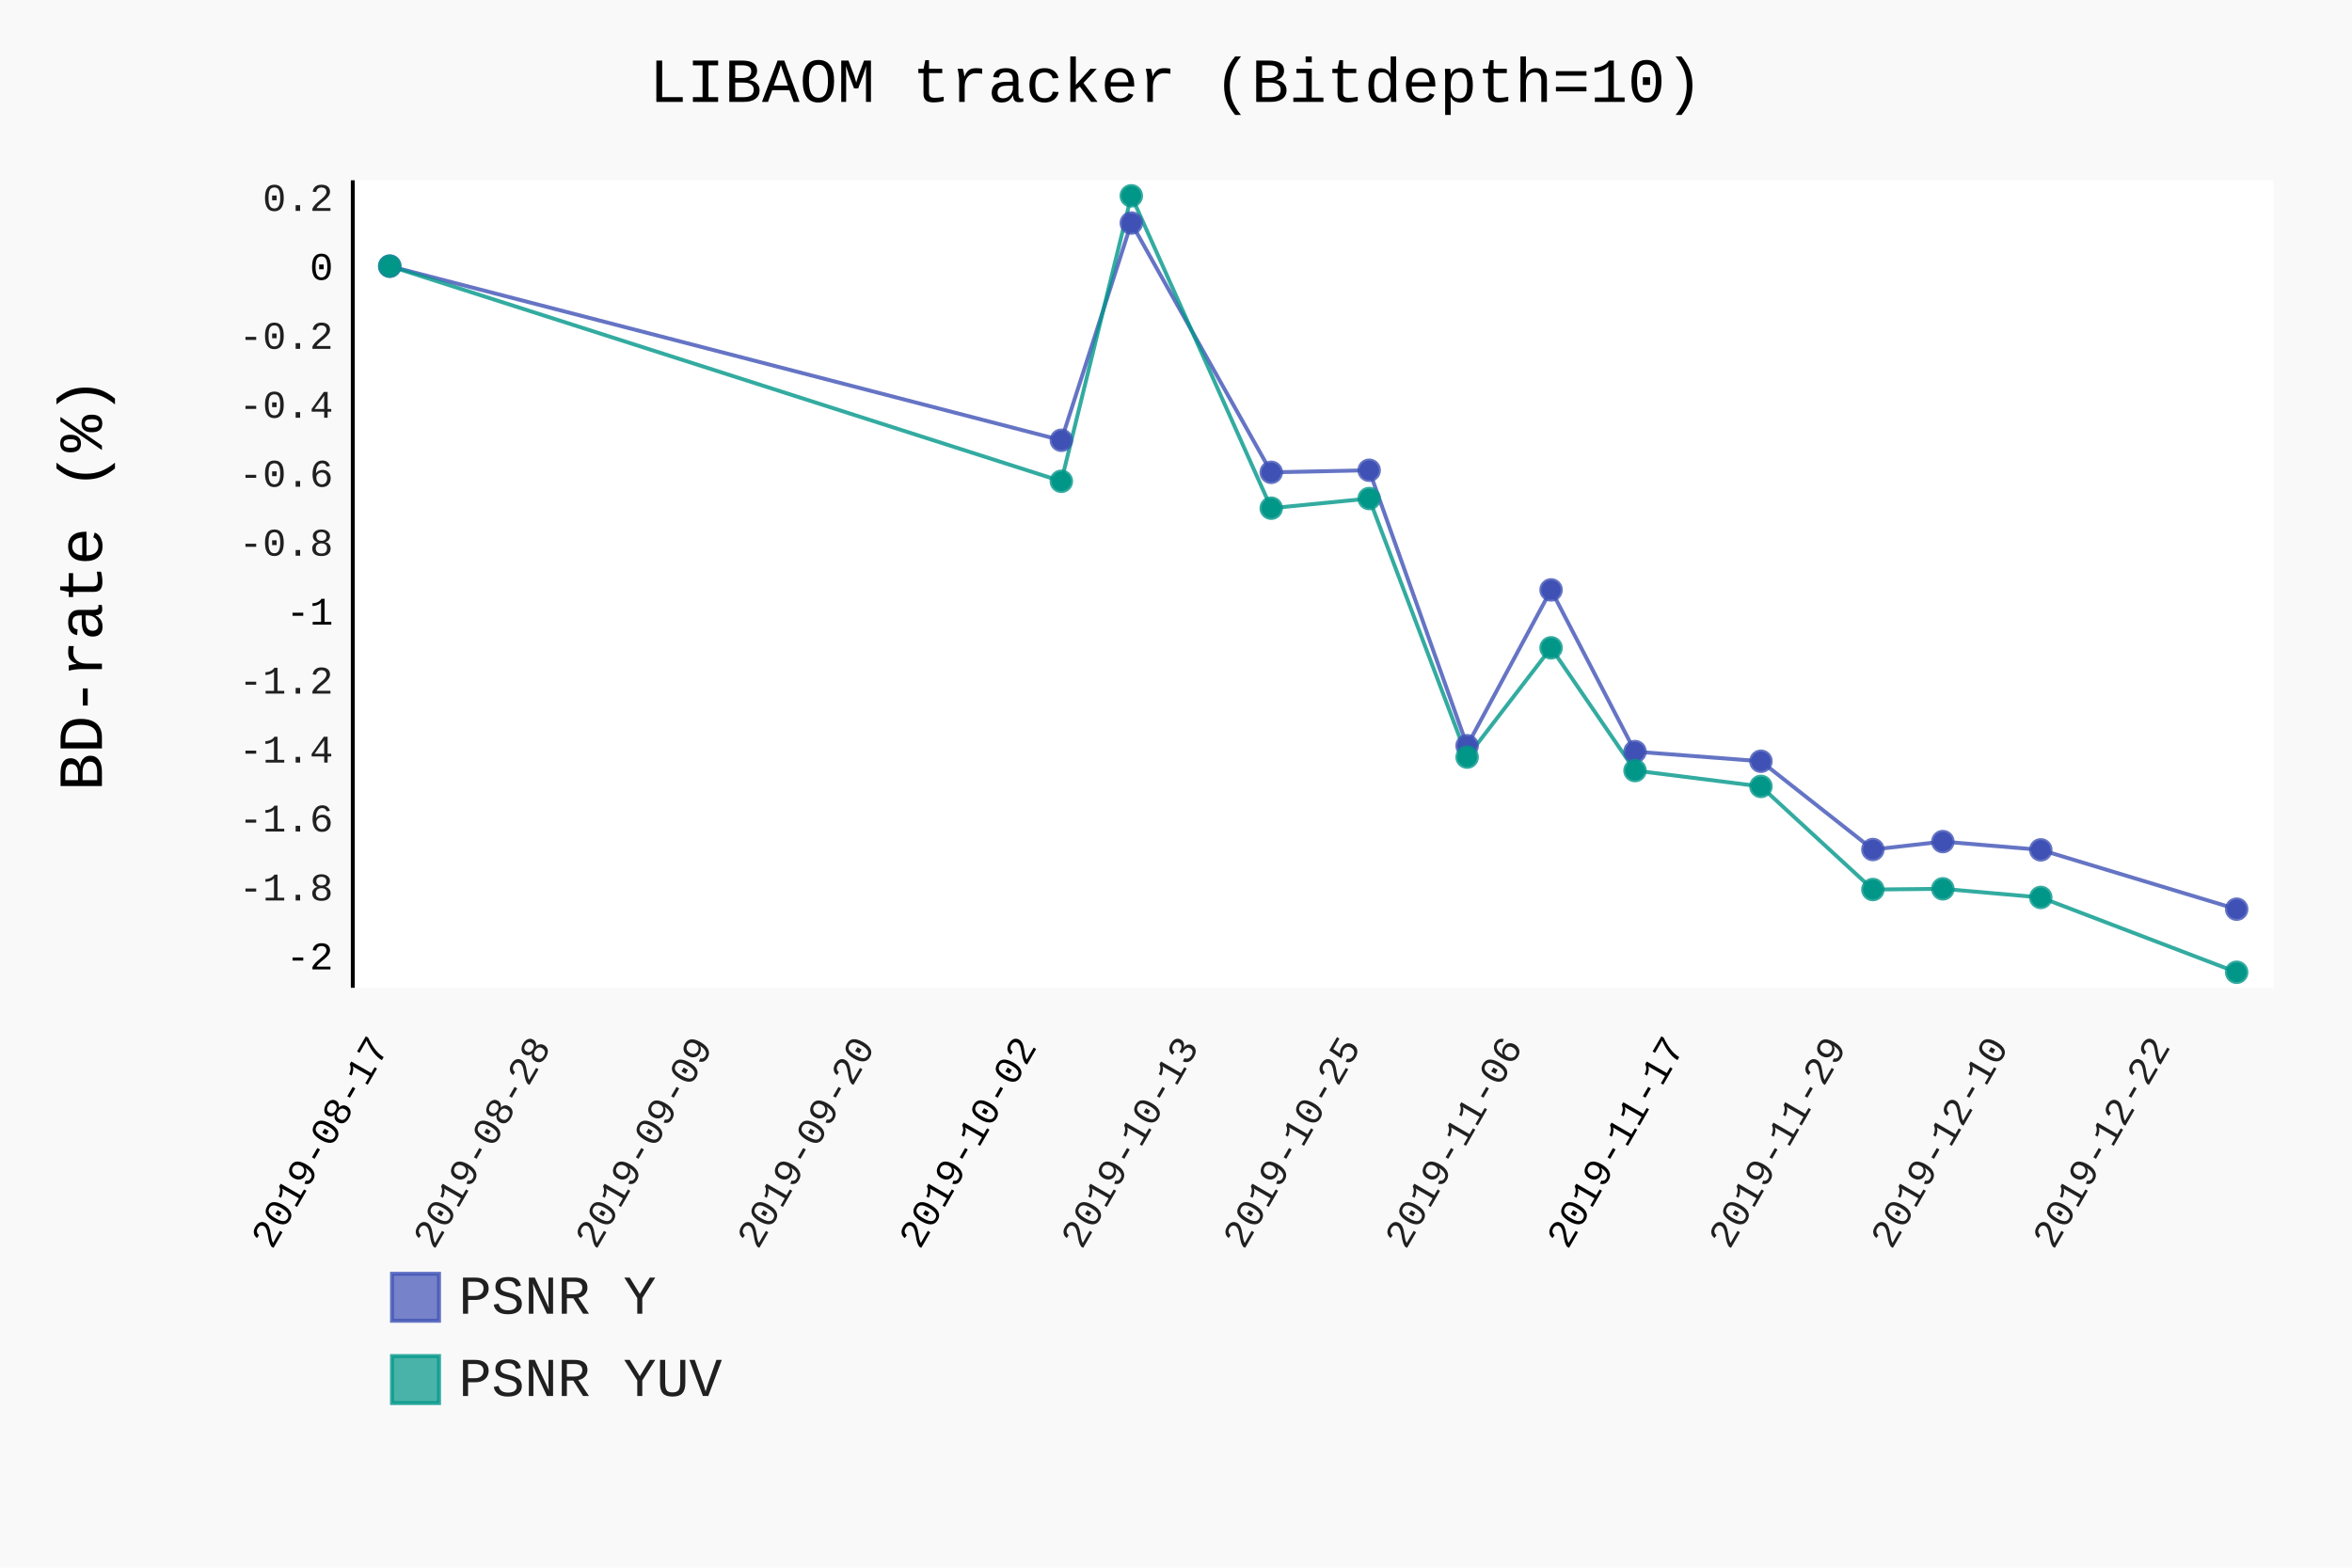
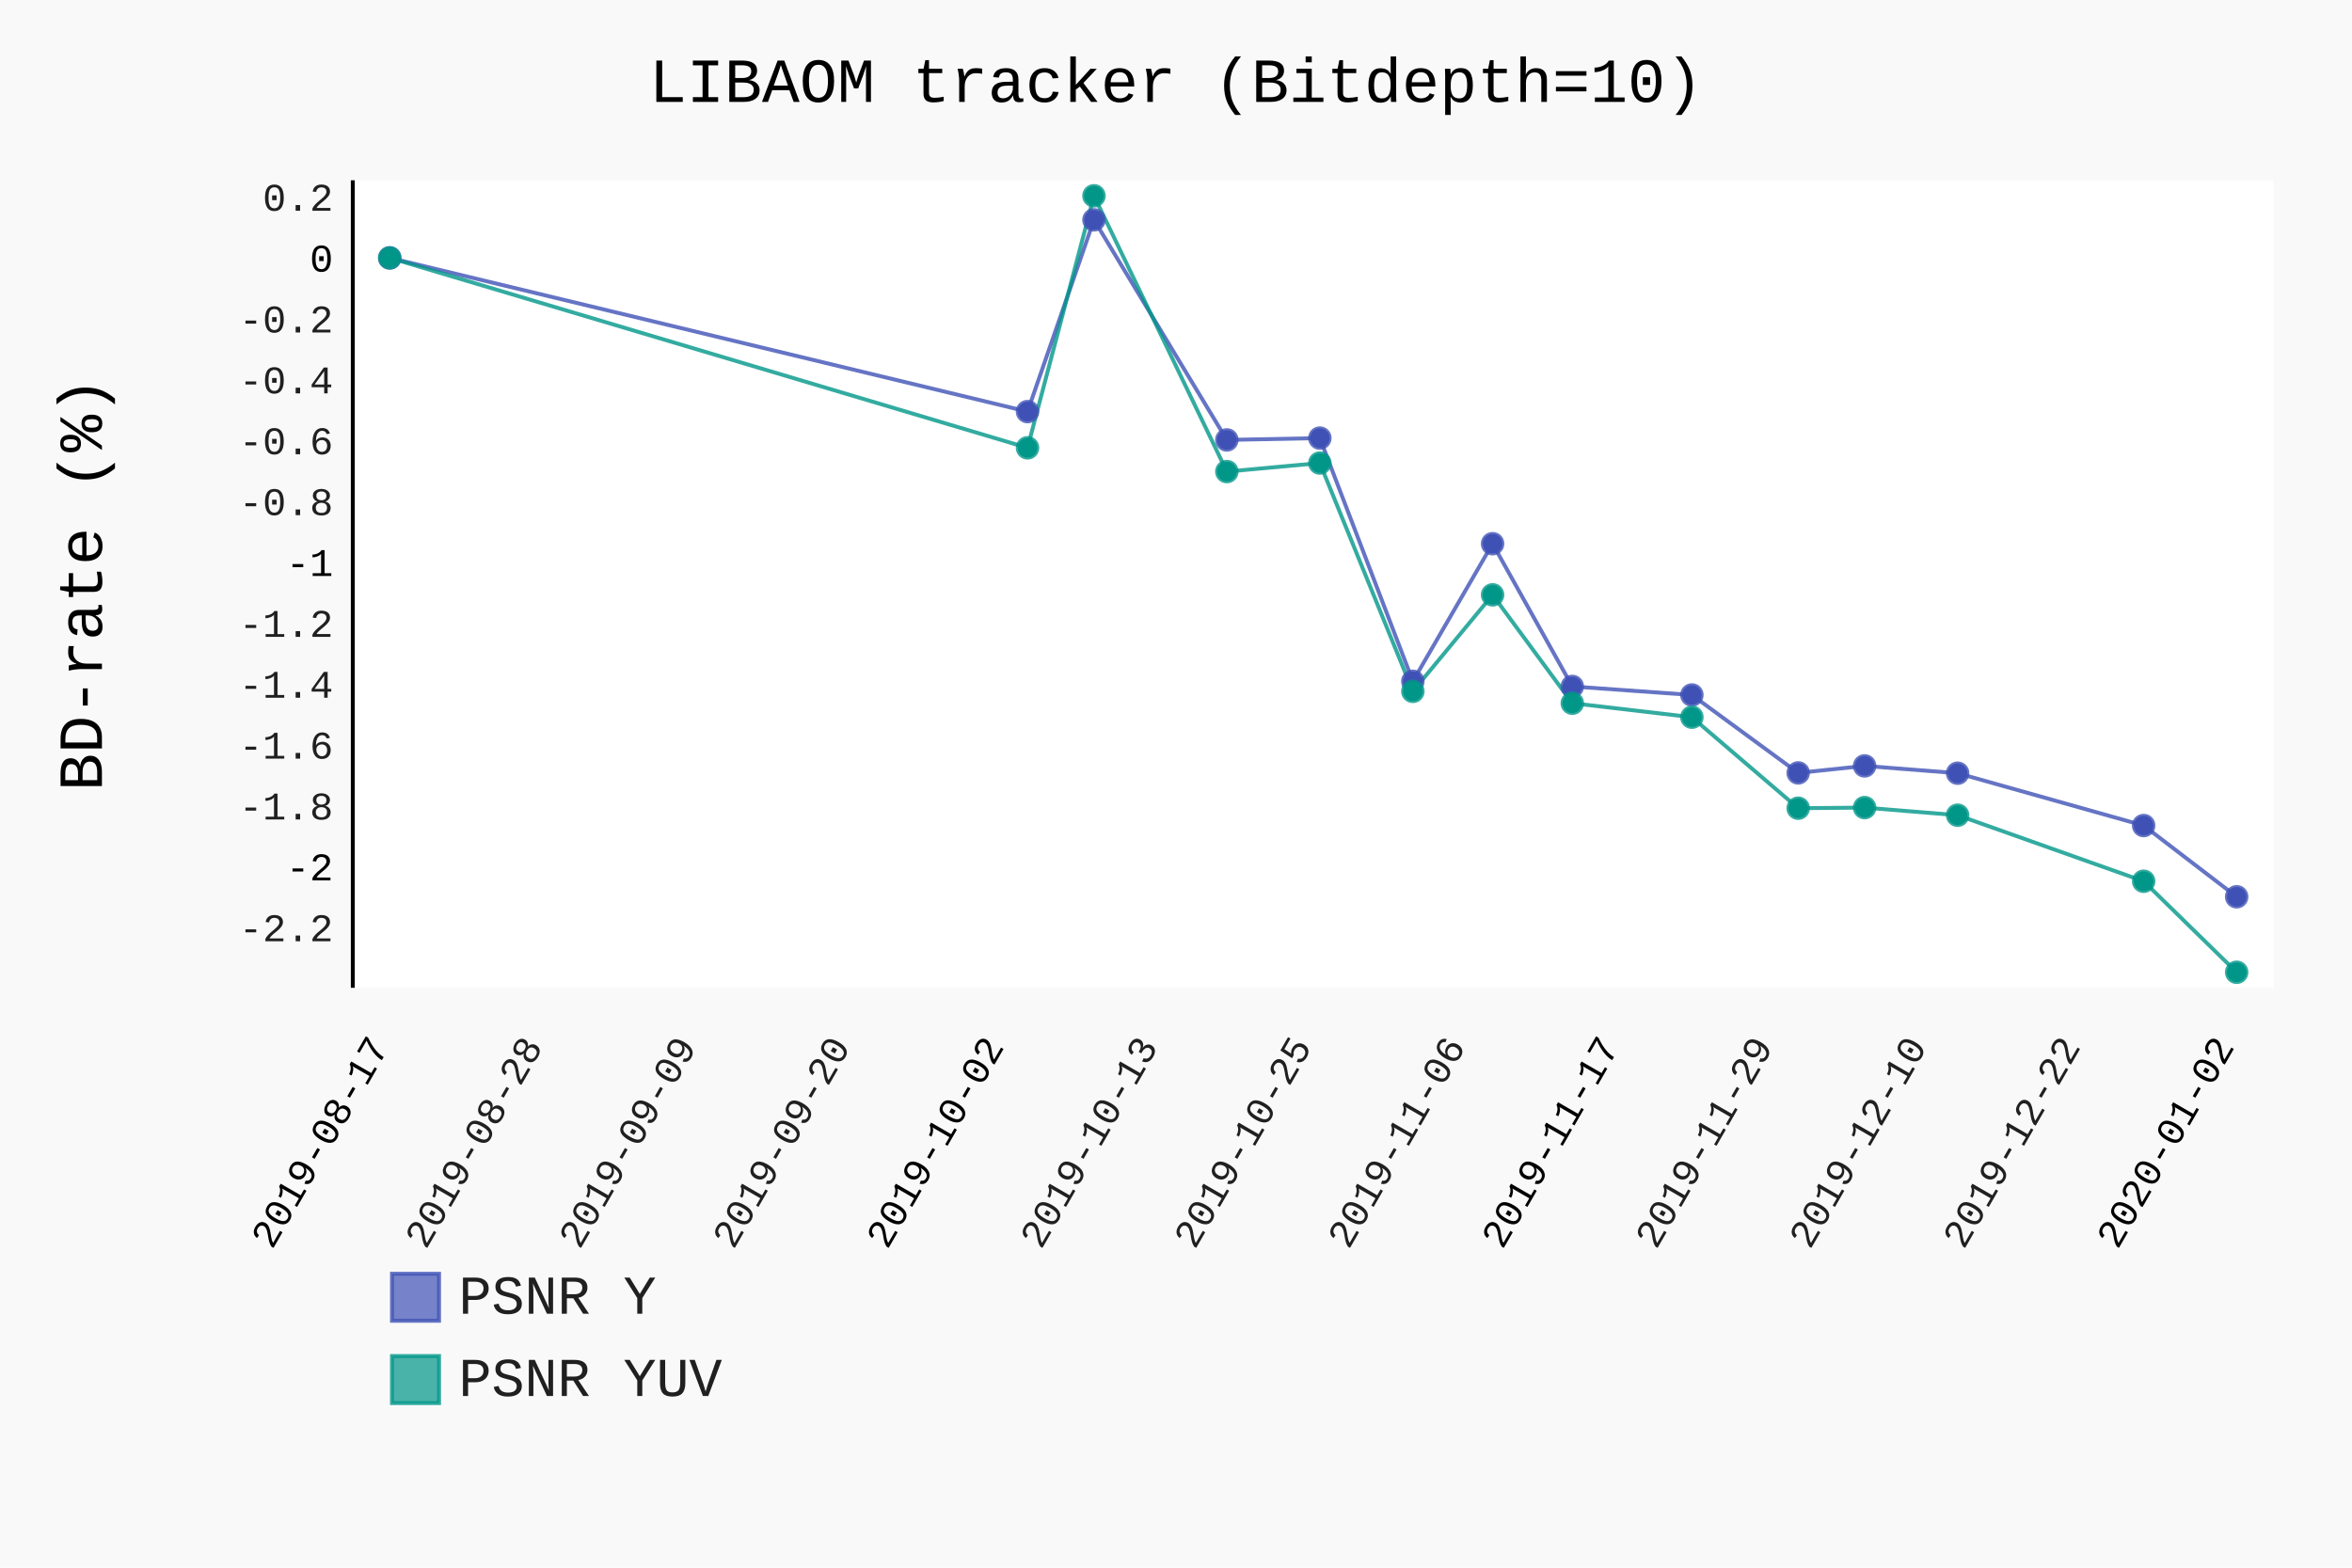
- <svg xmlns="http://www.w3.org/2000/svg" class="pygal-chart" id="chart-67c8a062-b602-46d8-bffb-bd0437215847" viewBox="0 0 600 400">
+ <svg xmlns="http://www.w3.org/2000/svg" class="pygal-chart" id="chart-008a20ac-137c-4135-980b-16166841fca6" viewBox="0 0 600 400">
  <defs>
-     <style type="text/css">#chart-67c8a062-b602-46d8-bffb-bd0437215847{-webkit-user-select:none;-webkit-font-smoothing:antialiased;font-family:Consolas,"Liberation Mono",Menlo,Courier,monospace}#chart-67c8a062-b602-46d8-bffb-bd0437215847 .title{font-family:Consolas,"Liberation Mono",Menlo,Courier,monospace;font-size:16px}#chart-67c8a062-b602-46d8-bffb-bd0437215847 .legends .legend text{font-family:Consolas,"Liberation Mono",Menlo,Courier,monospace;font-size:14px}#chart-67c8a062-b602-46d8-bffb-bd0437215847 .axis text{font-family:Consolas,"Liberation Mono",Menlo,Courier,monospace;font-size:10px}#chart-67c8a062-b602-46d8-bffb-bd0437215847 .axis text.major{font-family:Consolas,"Liberation Mono",Menlo,Courier,monospace;font-size:10px}#chart-67c8a062-b602-46d8-bffb-bd0437215847 .text-overlay text.value{font-family:Consolas,"Liberation Mono",Menlo,Courier,monospace;font-size:16px}#chart-67c8a062-b602-46d8-bffb-bd0437215847 .text-overlay text.label{font-family:Consolas,"Liberation Mono",Menlo,Courier,monospace;font-size:10px}#chart-67c8a062-b602-46d8-bffb-bd0437215847 .tooltip{font-family:Consolas,"Liberation Mono",Menlo,Courier,monospace;font-size:14px}#chart-67c8a062-b602-46d8-bffb-bd0437215847 text.no_data{font-family:Consolas,"Liberation Mono",Menlo,Courier,monospace;font-size:64px}
- #chart-67c8a062-b602-46d8-bffb-bd0437215847{background-color:rgba(249,249,249,1)}#chart-67c8a062-b602-46d8-bffb-bd0437215847 path,#chart-67c8a062-b602-46d8-bffb-bd0437215847 line,#chart-67c8a062-b602-46d8-bffb-bd0437215847 rect,#chart-67c8a062-b602-46d8-bffb-bd0437215847 circle{-webkit-transition:150ms;-moz-transition:150ms;transition:150ms}#chart-67c8a062-b602-46d8-bffb-bd0437215847 .graph &gt; .background{fill:rgba(249,249,249,1)}#chart-67c8a062-b602-46d8-bffb-bd0437215847 .plot &gt; .background{fill:rgba(255,255,255,1)}#chart-67c8a062-b602-46d8-bffb-bd0437215847 .graph{fill:rgba(0,0,0,.87)}#chart-67c8a062-b602-46d8-bffb-bd0437215847 text.no_data{fill:rgba(0,0,0,1)}#chart-67c8a062-b602-46d8-bffb-bd0437215847 .title{fill:rgba(0,0,0,1)}#chart-67c8a062-b602-46d8-bffb-bd0437215847 .legends .legend text{fill:rgba(0,0,0,.87)}#chart-67c8a062-b602-46d8-bffb-bd0437215847 .legends .legend:hover text{fill:rgba(0,0,0,1)}#chart-67c8a062-b602-46d8-bffb-bd0437215847 .axis .line{stroke:rgba(0,0,0,1)}#chart-67c8a062-b602-46d8-bffb-bd0437215847 .axis .guide.line{stroke:rgba(0,0,0,.54)}#chart-67c8a062-b602-46d8-bffb-bd0437215847 .axis .major.line{stroke:rgba(0,0,0,.87)}#chart-67c8a062-b602-46d8-bffb-bd0437215847 .axis text.major{fill:rgba(0,0,0,1)}#chart-67c8a062-b602-46d8-bffb-bd0437215847 .axis.y .guides:hover .guide.line,#chart-67c8a062-b602-46d8-bffb-bd0437215847 .line-graph .axis.x .guides:hover .guide.line,#chart-67c8a062-b602-46d8-bffb-bd0437215847 .stackedline-graph .axis.x .guides:hover .guide.line,#chart-67c8a062-b602-46d8-bffb-bd0437215847 .xy-graph .axis.x .guides:hover .guide.line{stroke:rgba(0,0,0,1)}#chart-67c8a062-b602-46d8-bffb-bd0437215847 .axis .guides:hover text{fill:rgba(0,0,0,1)}#chart-67c8a062-b602-46d8-bffb-bd0437215847 .reactive{fill-opacity:.7;stroke-opacity:.8}#chart-67c8a062-b602-46d8-bffb-bd0437215847 .ci{stroke:rgba(0,0,0,.87)}#chart-67c8a062-b602-46d8-bffb-bd0437215847 .reactive.active,#chart-67c8a062-b602-46d8-bffb-bd0437215847 .active .reactive{fill-opacity:.8;stroke-opacity:.9;stroke-width:4}#chart-67c8a062-b602-46d8-bffb-bd0437215847 .ci .reactive.active{stroke-width:1.5}#chart-67c8a062-b602-46d8-bffb-bd0437215847 .series text{fill:rgba(0,0,0,1)}#chart-67c8a062-b602-46d8-bffb-bd0437215847 .tooltip rect{fill:rgba(255,255,255,1);stroke:rgba(0,0,0,1);-webkit-transition:opacity 150ms;-moz-transition:opacity 150ms;transition:opacity 150ms}#chart-67c8a062-b602-46d8-bffb-bd0437215847 .tooltip .label{fill:rgba(0,0,0,.87)}#chart-67c8a062-b602-46d8-bffb-bd0437215847 .tooltip .label{fill:rgba(0,0,0,.87)}#chart-67c8a062-b602-46d8-bffb-bd0437215847 .tooltip .legend{font-size:.8em;fill:rgba(0,0,0,.54)}#chart-67c8a062-b602-46d8-bffb-bd0437215847 .tooltip .x_label{font-size:.6em;fill:rgba(0,0,0,1)}#chart-67c8a062-b602-46d8-bffb-bd0437215847 .tooltip .xlink{font-size:.5em;text-decoration:underline}#chart-67c8a062-b602-46d8-bffb-bd0437215847 .tooltip .value{font-size:1.5em}#chart-67c8a062-b602-46d8-bffb-bd0437215847 .bound{font-size:.5em}#chart-67c8a062-b602-46d8-bffb-bd0437215847 .max-value{font-size:.75em;fill:rgba(0,0,0,.54)}#chart-67c8a062-b602-46d8-bffb-bd0437215847 .map-element{fill:rgba(255,255,255,1);stroke:rgba(0,0,0,.54) !important}#chart-67c8a062-b602-46d8-bffb-bd0437215847 .map-element .reactive{fill-opacity:inherit;stroke-opacity:inherit}#chart-67c8a062-b602-46d8-bffb-bd0437215847 .color-0,#chart-67c8a062-b602-46d8-bffb-bd0437215847 .color-0 a:visited{stroke:#F44336;fill:#F44336}#chart-67c8a062-b602-46d8-bffb-bd0437215847 .color-1,#chart-67c8a062-b602-46d8-bffb-bd0437215847 .color-1 a:visited{stroke:#3F51B5;fill:#3F51B5}#chart-67c8a062-b602-46d8-bffb-bd0437215847 .color-2,#chart-67c8a062-b602-46d8-bffb-bd0437215847 .color-2 a:visited{stroke:#009688;fill:#009688}#chart-67c8a062-b602-46d8-bffb-bd0437215847 .text-overlay .color-0 text{fill:black}#chart-67c8a062-b602-46d8-bffb-bd0437215847 .text-overlay .color-1 text{fill:black}#chart-67c8a062-b602-46d8-bffb-bd0437215847 .text-overlay .color-2 text{fill:black}
- #chart-67c8a062-b602-46d8-bffb-bd0437215847 text.no_data{text-anchor:middle}#chart-67c8a062-b602-46d8-bffb-bd0437215847 .guide.line{fill:none}#chart-67c8a062-b602-46d8-bffb-bd0437215847 .centered{text-anchor:middle}#chart-67c8a062-b602-46d8-bffb-bd0437215847 .title{text-anchor:middle}#chart-67c8a062-b602-46d8-bffb-bd0437215847 .legends .legend text{fill-opacity:1}#chart-67c8a062-b602-46d8-bffb-bd0437215847 .axis.x text{text-anchor:middle}#chart-67c8a062-b602-46d8-bffb-bd0437215847 .axis.x:not(.web) text[transform]{text-anchor:start}#chart-67c8a062-b602-46d8-bffb-bd0437215847 .axis.x:not(.web) text[transform].backwards{text-anchor:end}#chart-67c8a062-b602-46d8-bffb-bd0437215847 .axis.y text{text-anchor:end}#chart-67c8a062-b602-46d8-bffb-bd0437215847 .axis.y text[transform].backwards{text-anchor:start}#chart-67c8a062-b602-46d8-bffb-bd0437215847 .axis.y2 text{text-anchor:start}#chart-67c8a062-b602-46d8-bffb-bd0437215847 .axis.y2 text[transform].backwards{text-anchor:end}#chart-67c8a062-b602-46d8-bffb-bd0437215847 .axis .guide.line{stroke-dasharray:4,4}#chart-67c8a062-b602-46d8-bffb-bd0437215847 .axis .major.guide.line{stroke-dasharray:6,6}#chart-67c8a062-b602-46d8-bffb-bd0437215847 .horizontal .axis.y .guide.line,#chart-67c8a062-b602-46d8-bffb-bd0437215847 .horizontal .axis.y2 .guide.line,#chart-67c8a062-b602-46d8-bffb-bd0437215847 .vertical .axis.x .guide.line{opacity:0}#chart-67c8a062-b602-46d8-bffb-bd0437215847 .horizontal .axis.always_show .guide.line,#chart-67c8a062-b602-46d8-bffb-bd0437215847 .vertical .axis.always_show .guide.line{opacity:1 !important}#chart-67c8a062-b602-46d8-bffb-bd0437215847 .axis.y .guides:hover .guide.line,#chart-67c8a062-b602-46d8-bffb-bd0437215847 .axis.y2 .guides:hover .guide.line,#chart-67c8a062-b602-46d8-bffb-bd0437215847 .axis.x .guides:hover .guide.line{opacity:1}#chart-67c8a062-b602-46d8-bffb-bd0437215847 .axis .guides:hover text{opacity:1}#chart-67c8a062-b602-46d8-bffb-bd0437215847 .nofill{fill:none}#chart-67c8a062-b602-46d8-bffb-bd0437215847 .subtle-fill{fill-opacity:.2}#chart-67c8a062-b602-46d8-bffb-bd0437215847 .dot{stroke-width:1px;fill-opacity:1}#chart-67c8a062-b602-46d8-bffb-bd0437215847 .dot.active{stroke-width:5px}#chart-67c8a062-b602-46d8-bffb-bd0437215847 .dot.negative{fill:transparent}#chart-67c8a062-b602-46d8-bffb-bd0437215847 text,#chart-67c8a062-b602-46d8-bffb-bd0437215847 tspan{stroke:none !important}#chart-67c8a062-b602-46d8-bffb-bd0437215847 .series text.active{opacity:1}#chart-67c8a062-b602-46d8-bffb-bd0437215847 .tooltip rect{fill-opacity:.95;stroke-width:.5}#chart-67c8a062-b602-46d8-bffb-bd0437215847 .tooltip text{fill-opacity:1}#chart-67c8a062-b602-46d8-bffb-bd0437215847 .showable{visibility:hidden}#chart-67c8a062-b602-46d8-bffb-bd0437215847 .showable.shown{visibility:visible}#chart-67c8a062-b602-46d8-bffb-bd0437215847 .gauge-background{fill:rgba(229,229,229,1);stroke:none}#chart-67c8a062-b602-46d8-bffb-bd0437215847 .bg-lines{stroke:rgba(249,249,249,1);stroke-width:2px}</style>
+     <style type="text/css">#chart-008a20ac-137c-4135-980b-16166841fca6{-webkit-user-select:none;-webkit-font-smoothing:antialiased;font-family:Consolas,"Liberation Mono",Menlo,Courier,monospace}#chart-008a20ac-137c-4135-980b-16166841fca6 .title{font-family:Consolas,"Liberation Mono",Menlo,Courier,monospace;font-size:16px}#chart-008a20ac-137c-4135-980b-16166841fca6 .legends .legend text{font-family:Consolas,"Liberation Mono",Menlo,Courier,monospace;font-size:14px}#chart-008a20ac-137c-4135-980b-16166841fca6 .axis text{font-family:Consolas,"Liberation Mono",Menlo,Courier,monospace;font-size:10px}#chart-008a20ac-137c-4135-980b-16166841fca6 .axis text.major{font-family:Consolas,"Liberation Mono",Menlo,Courier,monospace;font-size:10px}#chart-008a20ac-137c-4135-980b-16166841fca6 .text-overlay text.value{font-family:Consolas,"Liberation Mono",Menlo,Courier,monospace;font-size:16px}#chart-008a20ac-137c-4135-980b-16166841fca6 .text-overlay text.label{font-family:Consolas,"Liberation Mono",Menlo,Courier,monospace;font-size:10px}#chart-008a20ac-137c-4135-980b-16166841fca6 .tooltip{font-family:Consolas,"Liberation Mono",Menlo,Courier,monospace;font-size:14px}#chart-008a20ac-137c-4135-980b-16166841fca6 text.no_data{font-family:Consolas,"Liberation Mono",Menlo,Courier,monospace;font-size:64px}
+ #chart-008a20ac-137c-4135-980b-16166841fca6{background-color:rgba(249,249,249,1)}#chart-008a20ac-137c-4135-980b-16166841fca6 path,#chart-008a20ac-137c-4135-980b-16166841fca6 line,#chart-008a20ac-137c-4135-980b-16166841fca6 rect,#chart-008a20ac-137c-4135-980b-16166841fca6 circle{-webkit-transition:150ms;-moz-transition:150ms;transition:150ms}#chart-008a20ac-137c-4135-980b-16166841fca6 .graph &gt; .background{fill:rgba(249,249,249,1)}#chart-008a20ac-137c-4135-980b-16166841fca6 .plot &gt; .background{fill:rgba(255,255,255,1)}#chart-008a20ac-137c-4135-980b-16166841fca6 .graph{fill:rgba(0,0,0,.87)}#chart-008a20ac-137c-4135-980b-16166841fca6 text.no_data{fill:rgba(0,0,0,1)}#chart-008a20ac-137c-4135-980b-16166841fca6 .title{fill:rgba(0,0,0,1)}#chart-008a20ac-137c-4135-980b-16166841fca6 .legends .legend text{fill:rgba(0,0,0,.87)}#chart-008a20ac-137c-4135-980b-16166841fca6 .legends .legend:hover text{fill:rgba(0,0,0,1)}#chart-008a20ac-137c-4135-980b-16166841fca6 .axis .line{stroke:rgba(0,0,0,1)}#chart-008a20ac-137c-4135-980b-16166841fca6 .axis .guide.line{stroke:rgba(0,0,0,.54)}#chart-008a20ac-137c-4135-980b-16166841fca6 .axis .major.line{stroke:rgba(0,0,0,.87)}#chart-008a20ac-137c-4135-980b-16166841fca6 .axis text.major{fill:rgba(0,0,0,1)}#chart-008a20ac-137c-4135-980b-16166841fca6 .axis.y .guides:hover .guide.line,#chart-008a20ac-137c-4135-980b-16166841fca6 .line-graph .axis.x .guides:hover .guide.line,#chart-008a20ac-137c-4135-980b-16166841fca6 .stackedline-graph .axis.x .guides:hover .guide.line,#chart-008a20ac-137c-4135-980b-16166841fca6 .xy-graph .axis.x .guides:hover .guide.line{stroke:rgba(0,0,0,1)}#chart-008a20ac-137c-4135-980b-16166841fca6 .axis .guides:hover text{fill:rgba(0,0,0,1)}#chart-008a20ac-137c-4135-980b-16166841fca6 .reactive{fill-opacity:.7;stroke-opacity:.8}#chart-008a20ac-137c-4135-980b-16166841fca6 .ci{stroke:rgba(0,0,0,.87)}#chart-008a20ac-137c-4135-980b-16166841fca6 .reactive.active,#chart-008a20ac-137c-4135-980b-16166841fca6 .active .reactive{fill-opacity:.8;stroke-opacity:.9;stroke-width:4}#chart-008a20ac-137c-4135-980b-16166841fca6 .ci .reactive.active{stroke-width:1.5}#chart-008a20ac-137c-4135-980b-16166841fca6 .series text{fill:rgba(0,0,0,1)}#chart-008a20ac-137c-4135-980b-16166841fca6 .tooltip rect{fill:rgba(255,255,255,1);stroke:rgba(0,0,0,1);-webkit-transition:opacity 150ms;-moz-transition:opacity 150ms;transition:opacity 150ms}#chart-008a20ac-137c-4135-980b-16166841fca6 .tooltip .label{fill:rgba(0,0,0,.87)}#chart-008a20ac-137c-4135-980b-16166841fca6 .tooltip .label{fill:rgba(0,0,0,.87)}#chart-008a20ac-137c-4135-980b-16166841fca6 .tooltip .legend{font-size:.8em;fill:rgba(0,0,0,.54)}#chart-008a20ac-137c-4135-980b-16166841fca6 .tooltip .x_label{font-size:.6em;fill:rgba(0,0,0,1)}#chart-008a20ac-137c-4135-980b-16166841fca6 .tooltip .xlink{font-size:.5em;text-decoration:underline}#chart-008a20ac-137c-4135-980b-16166841fca6 .tooltip .value{font-size:1.5em}#chart-008a20ac-137c-4135-980b-16166841fca6 .bound{font-size:.5em}#chart-008a20ac-137c-4135-980b-16166841fca6 .max-value{font-size:.75em;fill:rgba(0,0,0,.54)}#chart-008a20ac-137c-4135-980b-16166841fca6 .map-element{fill:rgba(255,255,255,1);stroke:rgba(0,0,0,.54) !important}#chart-008a20ac-137c-4135-980b-16166841fca6 .map-element .reactive{fill-opacity:inherit;stroke-opacity:inherit}#chart-008a20ac-137c-4135-980b-16166841fca6 .color-0,#chart-008a20ac-137c-4135-980b-16166841fca6 .color-0 a:visited{stroke:#F44336;fill:#F44336}#chart-008a20ac-137c-4135-980b-16166841fca6 .color-1,#chart-008a20ac-137c-4135-980b-16166841fca6 .color-1 a:visited{stroke:#3F51B5;fill:#3F51B5}#chart-008a20ac-137c-4135-980b-16166841fca6 .color-2,#chart-008a20ac-137c-4135-980b-16166841fca6 .color-2 a:visited{stroke:#009688;fill:#009688}#chart-008a20ac-137c-4135-980b-16166841fca6 .text-overlay .color-0 text{fill:black}#chart-008a20ac-137c-4135-980b-16166841fca6 .text-overlay .color-1 text{fill:black}#chart-008a20ac-137c-4135-980b-16166841fca6 .text-overlay .color-2 text{fill:black}
+ #chart-008a20ac-137c-4135-980b-16166841fca6 text.no_data{text-anchor:middle}#chart-008a20ac-137c-4135-980b-16166841fca6 .guide.line{fill:none}#chart-008a20ac-137c-4135-980b-16166841fca6 .centered{text-anchor:middle}#chart-008a20ac-137c-4135-980b-16166841fca6 .title{text-anchor:middle}#chart-008a20ac-137c-4135-980b-16166841fca6 .legends .legend text{fill-opacity:1}#chart-008a20ac-137c-4135-980b-16166841fca6 .axis.x text{text-anchor:middle}#chart-008a20ac-137c-4135-980b-16166841fca6 .axis.x:not(.web) text[transform]{text-anchor:start}#chart-008a20ac-137c-4135-980b-16166841fca6 .axis.x:not(.web) text[transform].backwards{text-anchor:end}#chart-008a20ac-137c-4135-980b-16166841fca6 .axis.y text{text-anchor:end}#chart-008a20ac-137c-4135-980b-16166841fca6 .axis.y text[transform].backwards{text-anchor:start}#chart-008a20ac-137c-4135-980b-16166841fca6 .axis.y2 text{text-anchor:start}#chart-008a20ac-137c-4135-980b-16166841fca6 .axis.y2 text[transform].backwards{text-anchor:end}#chart-008a20ac-137c-4135-980b-16166841fca6 .axis .guide.line{stroke-dasharray:4,4}#chart-008a20ac-137c-4135-980b-16166841fca6 .axis .major.guide.line{stroke-dasharray:6,6}#chart-008a20ac-137c-4135-980b-16166841fca6 .horizontal .axis.y .guide.line,#chart-008a20ac-137c-4135-980b-16166841fca6 .horizontal .axis.y2 .guide.line,#chart-008a20ac-137c-4135-980b-16166841fca6 .vertical .axis.x .guide.line{opacity:0}#chart-008a20ac-137c-4135-980b-16166841fca6 .horizontal .axis.always_show .guide.line,#chart-008a20ac-137c-4135-980b-16166841fca6 .vertical .axis.always_show .guide.line{opacity:1 !important}#chart-008a20ac-137c-4135-980b-16166841fca6 .axis.y .guides:hover .guide.line,#chart-008a20ac-137c-4135-980b-16166841fca6 .axis.y2 .guides:hover .guide.line,#chart-008a20ac-137c-4135-980b-16166841fca6 .axis.x .guides:hover .guide.line{opacity:1}#chart-008a20ac-137c-4135-980b-16166841fca6 .axis .guides:hover text{opacity:1}#chart-008a20ac-137c-4135-980b-16166841fca6 .nofill{fill:none}#chart-008a20ac-137c-4135-980b-16166841fca6 .subtle-fill{fill-opacity:.2}#chart-008a20ac-137c-4135-980b-16166841fca6 .dot{stroke-width:1px;fill-opacity:1}#chart-008a20ac-137c-4135-980b-16166841fca6 .dot.active{stroke-width:5px}#chart-008a20ac-137c-4135-980b-16166841fca6 .dot.negative{fill:transparent}#chart-008a20ac-137c-4135-980b-16166841fca6 text,#chart-008a20ac-137c-4135-980b-16166841fca6 tspan{stroke:none !important}#chart-008a20ac-137c-4135-980b-16166841fca6 .series text.active{opacity:1}#chart-008a20ac-137c-4135-980b-16166841fca6 .tooltip rect{fill-opacity:.95;stroke-width:.5}#chart-008a20ac-137c-4135-980b-16166841fca6 .tooltip text{fill-opacity:1}#chart-008a20ac-137c-4135-980b-16166841fca6 .showable{visibility:hidden}#chart-008a20ac-137c-4135-980b-16166841fca6 .showable.shown{visibility:visible}#chart-008a20ac-137c-4135-980b-16166841fca6 .gauge-background{fill:rgba(229,229,229,1);stroke:none}#chart-008a20ac-137c-4135-980b-16166841fca6 .bg-lines{stroke:rgba(249,249,249,1);stroke-width:2px}</style>
  </defs>
  <g class="graph datetimeline-graph vertical">
    <rect class="background" height="400" width="600" x="0" y="0" />
    <g class="plot" transform="translate(90, 46)">
      <rect class="background" height="206.038" width="490.0" x="0" y="0" />
      <g class="axis y">
        <g class="guides">
-           <text class="major" x="-5" y="201.354">-2</text>
-         </g>
-         <g class="guides">
-           <text class="" x="-5" y="183.759">-1.8</text>
-         </g>
-         <g class="guides">
-           <text class="" x="-5" y="166.165">-1.6</text>
-         </g>
-         <g class="guides">
-           <text class="" x="-5" y="148.57">-1.4</text>
-         </g>
-         <g class="guides">
-           <text class="" x="-5" y="130.976">-1.2</text>
-         </g>
-         <g class="guides">
-           <text class="major" x="-5" y="113.381">-1</text>
-         </g>
-         <g class="guides">
-           <text class="" x="-5" y="95.787">-0.8</text>
-         </g>
-         <g class="guides">
-           <text class="" x="-5" y="78.192">-0.6</text>
-         </g>
-         <g class="guides">
-           <text class="" x="-5" y="60.598">-0.4</text>
-         </g>
-         <g class="guides">
-           <text class="" x="-5" y="43.003">-0.2</text>
-         </g>
-         <g class="guides">
-           <text class="major" x="-5" y="25.409">0</text>
-         </g>
-         <g class="guides">
-           <text class="" x="-5" y="7.814">0.2</text>
+           <text class="" x="-5" y="194.16">-2.2</text>
+         </g>
+         <g class="guides">
+           <text class="major" x="-5" y="178.628">-2</text>
+         </g>
+         <g class="guides">
+           <text class="" x="-5" y="163.095">-1.8</text>
+         </g>
+         <g class="guides">
+           <text class="" x="-5" y="147.563">-1.6</text>
+         </g>
+         <g class="guides">
+           <text class="" x="-5" y="132.031">-1.4</text>
+         </g>
+         <g class="guides">
+           <text class="" x="-5" y="116.499">-1.2</text>
+         </g>
+         <g class="guides">
+           <text class="major" x="-5" y="100.966">-1</text>
+         </g>
+         <g class="guides">
+           <text class="" x="-5" y="85.434">-0.8</text>
+         </g>
+         <g class="guides">
+           <text class="" x="-5" y="69.902">-0.6</text>
+         </g>
+         <g class="guides">
+           <text class="" x="-5" y="54.37">-0.4</text>
+         </g>
+         <g class="guides">
+           <text class="" x="-5" y="38.837">-0.2</text>
+         </g>
+         <g class="guides">
+           <text class="major" x="-5" y="23.305">0</text>
+         </g>
+         <g class="guides">
+           <text class="" x="-5" y="7.773">0.2</text>
        </g>
      </g>
      <g class="axis x">
        <path class="line" d="M0 0 v206.038" />
        <g class="guides">
          <path class="major guide line" d="M9.423 0 v206.038" />
          <text class="major backwards" transform="rotate(300 9.423077 221.0385)" x="9.423" y="221.038">2019-08-17</text>
        </g>
        <g class="guides">
-           <path class="guide line" d="M50.735 0 v206.038" />
-           <text class="backwards" transform="rotate(300 50.73497 221.0385)" x="50.735" y="221.038">2019-08-28</text>
-         </g>
-         <g class="guides">
-           <path class="guide line" d="M92.047 0 v206.038" />
-           <text class="backwards" transform="rotate(300 92.04686 221.0385)" x="92.047" y="221.038">2019-09-09</text>
-         </g>
-         <g class="guides">
-           <path class="guide line" d="M133.359 0 v206.038" />
-           <text class="backwards" transform="rotate(300 133.3587 221.0385)" x="133.359" y="221.038">2019-09-20</text>
-         </g>
-         <g class="guides">
-           <path class="major guide line" d="M174.671 0 v206.038" />
-           <text class="major backwards" transform="rotate(300 174.6706 221.0385)" x="174.671" y="221.038">2019-10-02</text>
-         </g>
-         <g class="guides">
-           <path class="guide line" d="M215.983 0 v206.038" />
-           <text class="backwards" transform="rotate(300 215.9825 221.0385)" x="215.983" y="221.038">2019-10-13</text>
-         </g>
-         <g class="guides">
-           <path class="guide line" d="M257.294 0 v206.038" />
-           <text class="backwards" transform="rotate(300 257.2944 221.0385)" x="257.294" y="221.038">2019-10-25</text>
-         </g>
-         <g class="guides">
-           <path class="guide line" d="M298.606 0 v206.038" />
-           <text class="backwards" transform="rotate(300 298.6063 221.0385)" x="298.606" y="221.038">2019-11-06</text>
-         </g>
-         <g class="guides">
-           <path class="major guide line" d="M339.918 0 v206.038" />
-           <text class="major backwards" transform="rotate(300 339.9182 221.0385)" x="339.918" y="221.038">2019-11-17</text>
-         </g>
-         <g class="guides">
-           <path class="guide line" d="M381.23 0 v206.038" />
-           <text class="backwards" transform="rotate(300 381.2301 221.0385)" x="381.23" y="221.038">2019-11-29</text>
-         </g>
-         <g class="guides">
-           <path class="guide line" d="M422.542 0 v206.038" />
-           <text class="backwards" transform="rotate(300 422.542 221.0385)" x="422.542" y="221.038">2019-12-10</text>
-         </g>
-         <g class="guides">
-           <path class="guide line" d="M463.854 0 v206.038" />
-           <text class="backwards" transform="rotate(300 463.8539 221.0385)" x="463.854" y="221.038">2019-12-22</text>
+           <path class="guide line" d="M48.655 0 v206.038" />
+           <text class="backwards" transform="rotate(300 48.65451 221.0385)" x="48.655" y="221.038">2019-08-28</text>
+         </g>
+         <g class="guides">
+           <path class="guide line" d="M87.886 0 v206.038" />
+           <text class="backwards" transform="rotate(300 87.88595 221.0385)" x="87.886" y="221.038">2019-09-09</text>
+         </g>
+         <g class="guides">
+           <path class="guide line" d="M127.117 0 v206.038" />
+           <text class="backwards" transform="rotate(300 127.1174 221.0385)" x="127.117" y="221.038">2019-09-20</text>
+         </g>
+         <g class="guides">
+           <path class="major guide line" d="M166.349 0 v206.038" />
+           <text class="major backwards" transform="rotate(300 166.3488 221.0385)" x="166.349" y="221.038">2019-10-02</text>
+         </g>
+         <g class="guides">
+           <path class="guide line" d="M205.58 0 v206.038" />
+           <text class="backwards" transform="rotate(300 205.5803 221.0385)" x="205.58" y="221.038">2019-10-13</text>
+         </g>
+         <g class="guides">
+           <path class="guide line" d="M244.812 0 v206.038" />
+           <text class="backwards" transform="rotate(300 244.8117 221.0385)" x="244.812" y="221.038">2019-10-25</text>
+         </g>
+         <g class="guides">
+           <path class="guide line" d="M284.043 0 v206.038" />
+           <text class="backwards" transform="rotate(300 284.0431 221.0385)" x="284.043" y="221.038">2019-11-06</text>
+         </g>
+         <g class="guides">
+           <path class="major guide line" d="M323.275 0 v206.038" />
+           <text class="major backwards" transform="rotate(300 323.2746 221.0385)" x="323.275" y="221.038">2019-11-17</text>
+         </g>
+         <g class="guides">
+           <path class="guide line" d="M362.506 0 v206.038" />
+           <text class="backwards" transform="rotate(300 362.506 221.0385)" x="362.506" y="221.038">2019-11-29</text>
+         </g>
+         <g class="guides">
+           <path class="guide line" d="M401.737 0 v206.038" />
+           <text class="backwards" transform="rotate(300 401.7374 221.0385)" x="401.737" y="221.038">2019-12-10</text>
+         </g>
+         <g class="guides">
+           <path class="guide line" d="M440.969 0 v206.038" />
+           <text class="backwards" transform="rotate(300 440.9689 221.0385)" x="440.969" y="221.038">2019-12-22</text>
+         </g>
+         <g class="guides">
+           <path class="major guide line" d="M480.2 0 v206.038" />
+           <text class="major backwards" transform="rotate(300 480.2003 221.0385)" x="480.2" y="221.038">2020-01-02</text>
        </g>
      </g>
      <g class="series serie-0 color-0" />
      <g class="series serie-1 color-1">
-         <path class="line reactive nofill" d="M9.423 21.909 L180.752 66.335 198.598 10.912 234.292 74.516 259.277 73.988 284.263 144.278 305.679 104.515 327.095 145.774 359.219 148.237 387.774 170.758 405.621 168.735 430.606 170.846 480.577 185.977" />
+         <path class="line reactive nofill" d="M9.423 19.805 L172.124 59.024 189.072 10.098 222.968 66.247 246.695 65.781 270.422 127.832 290.76 92.729 311.097 129.152 341.603 131.327 368.72 151.208 385.668 149.422 409.395 151.286 456.85 164.643 480.577 182.816" />
      </g>
      <g class="series serie-2 color-2">
-         <path class="line reactive nofill" d="M9.423 21.909 L180.752 76.803 198.598 3.962 234.292 83.665 259.277 81.202 284.263 147.181 305.679 119.294 327.095 150.612 359.219 154.659 387.774 180.963 405.621 180.787 430.606 182.986 480.577 202.076" />
+         <path class="line reactive nofill" d="M9.423 19.805 L172.124 68.266 189.072 3.962 222.968 74.323 246.695 72.149 270.422 130.395 290.76 105.776 311.097 133.424 341.603 136.996 368.72 160.217 385.668 160.061 409.395 162.003 456.85 178.855 480.577 202.076" />
      </g>
    </g>
    <g class="titles">
      <text class="title plot_title" x="300.0" y="26">LIBAOM tracker (Bitdepth=10)</text>
      <text class="title" transform="rotate(-90 0 149.0192)" x="0" y="175.019">BD-rate (%)</text>
    </g>
    <g class="plot overlay" transform="translate(90, 46)">
      <g class="series serie-0 color-0" />
      <g class="series serie-1 color-1">
        <g class="dots">
-           <circle class="dot reactive tooltip-trigger" cx="9.423" cy="21.909" r="2.5" />
-         </g>
-         <g class="dots">
-           <circle class="dot reactive tooltip-trigger" cx="180.752" cy="66.335" r="2.5" />
-         </g>
-         <g class="dots">
-           <circle class="dot reactive tooltip-trigger" cx="198.598" cy="10.912" r="2.5" />
-         </g>
-         <g class="dots">
-           <circle class="dot reactive tooltip-trigger" cx="234.292" cy="74.516" r="2.5" />
-         </g>
-         <g class="dots">
-           <circle class="dot reactive tooltip-trigger" cx="259.277" cy="73.988" r="2.5" />
-         </g>
-         <g class="dots">
-           <circle class="dot reactive tooltip-trigger" cx="284.263" cy="144.278" r="2.5" />
-         </g>
-         <g class="dots">
-           <circle class="dot reactive tooltip-trigger" cx="305.679" cy="104.515" r="2.5" />
-         </g>
-         <g class="dots">
-           <circle class="dot reactive tooltip-trigger" cx="327.095" cy="145.774" r="2.5" />
-         </g>
-         <g class="dots">
-           <circle class="dot reactive tooltip-trigger" cx="359.219" cy="148.237" r="2.5" />
-         </g>
-         <g class="dots">
-           <circle class="dot reactive tooltip-trigger" cx="387.774" cy="170.758" r="2.5" />
-         </g>
-         <g class="dots">
-           <circle class="dot reactive tooltip-trigger" cx="405.621" cy="168.735" r="2.5" />
-         </g>
-         <g class="dots">
-           <circle class="dot reactive tooltip-trigger" cx="430.606" cy="170.846" r="2.5" />
-         </g>
-         <g class="dots">
-           <circle class="dot reactive tooltip-trigger" cx="480.577" cy="185.977" r="2.5" />
+           <circle class="dot reactive tooltip-trigger" cx="9.423" cy="19.805" r="2.5" />
+         </g>
+         <g class="dots">
+           <circle class="dot reactive tooltip-trigger" cx="172.124" cy="59.024" r="2.5" />
+         </g>
+         <g class="dots">
+           <circle class="dot reactive tooltip-trigger" cx="189.072" cy="10.098" r="2.5" />
+         </g>
+         <g class="dots">
+           <circle class="dot reactive tooltip-trigger" cx="222.968" cy="66.247" r="2.5" />
+         </g>
+         <g class="dots">
+           <circle class="dot reactive tooltip-trigger" cx="246.695" cy="65.781" r="2.5" />
+         </g>
+         <g class="dots">
+           <circle class="dot reactive tooltip-trigger" cx="270.422" cy="127.832" r="2.5" />
+         </g>
+         <g class="dots">
+           <circle class="dot reactive tooltip-trigger" cx="290.76" cy="92.729" r="2.5" />
+         </g>
+         <g class="dots">
+           <circle class="dot reactive tooltip-trigger" cx="311.097" cy="129.152" r="2.5" />
+         </g>
+         <g class="dots">
+           <circle class="dot reactive tooltip-trigger" cx="341.603" cy="131.327" r="2.5" />
+         </g>
+         <g class="dots">
+           <circle class="dot reactive tooltip-trigger" cx="368.72" cy="151.208" r="2.5" />
+         </g>
+         <g class="dots">
+           <circle class="dot reactive tooltip-trigger" cx="385.668" cy="149.422" r="2.5" />
+         </g>
+         <g class="dots">
+           <circle class="dot reactive tooltip-trigger" cx="409.395" cy="151.286" r="2.5" />
+         </g>
+         <g class="dots">
+           <circle class="dot reactive tooltip-trigger" cx="456.85" cy="164.643" r="2.5" />
+         </g>
+         <g class="dots">
+           <circle class="dot reactive tooltip-trigger" cx="480.577" cy="182.816" r="2.5" />
        </g>
      </g>
      <g class="series serie-2 color-2">
        <g class="dots">
-           <circle class="dot reactive tooltip-trigger" cx="9.423" cy="21.909" r="2.5" />
-         </g>
-         <g class="dots">
-           <circle class="dot reactive tooltip-trigger" cx="180.752" cy="76.803" r="2.5" />
-         </g>
-         <g class="dots">
-           <circle class="dot reactive tooltip-trigger" cx="198.598" cy="3.962" r="2.5" />
-         </g>
-         <g class="dots">
-           <circle class="dot reactive tooltip-trigger" cx="234.292" cy="83.665" r="2.5" />
-         </g>
-         <g class="dots">
-           <circle class="dot reactive tooltip-trigger" cx="259.277" cy="81.202" r="2.5" />
-         </g>
-         <g class="dots">
-           <circle class="dot reactive tooltip-trigger" cx="284.263" cy="147.181" r="2.5" />
-         </g>
-         <g class="dots">
-           <circle class="dot reactive tooltip-trigger" cx="305.679" cy="119.294" r="2.5" />
-         </g>
-         <g class="dots">
-           <circle class="dot reactive tooltip-trigger" cx="327.095" cy="150.612" r="2.5" />
-         </g>
-         <g class="dots">
-           <circle class="dot reactive tooltip-trigger" cx="359.219" cy="154.659" r="2.5" />
-         </g>
-         <g class="dots">
-           <circle class="dot reactive tooltip-trigger" cx="387.774" cy="180.963" r="2.5" />
-         </g>
-         <g class="dots">
-           <circle class="dot reactive tooltip-trigger" cx="405.621" cy="180.787" r="2.5" />
-         </g>
-         <g class="dots">
-           <circle class="dot reactive tooltip-trigger" cx="430.606" cy="182.986" r="2.5" />
+           <circle class="dot reactive tooltip-trigger" cx="9.423" cy="19.805" r="2.5" />
+         </g>
+         <g class="dots">
+           <circle class="dot reactive tooltip-trigger" cx="172.124" cy="68.266" r="2.5" />
+         </g>
+         <g class="dots">
+           <circle class="dot reactive tooltip-trigger" cx="189.072" cy="3.962" r="2.5" />
+         </g>
+         <g class="dots">
+           <circle class="dot reactive tooltip-trigger" cx="222.968" cy="74.323" r="2.5" />
+         </g>
+         <g class="dots">
+           <circle class="dot reactive tooltip-trigger" cx="246.695" cy="72.149" r="2.5" />
+         </g>
+         <g class="dots">
+           <circle class="dot reactive tooltip-trigger" cx="270.422" cy="130.395" r="2.5" />
+         </g>
+         <g class="dots">
+           <circle class="dot reactive tooltip-trigger" cx="290.76" cy="105.776" r="2.5" />
+         </g>
+         <g class="dots">
+           <circle class="dot reactive tooltip-trigger" cx="311.097" cy="133.424" r="2.5" />
+         </g>
+         <g class="dots">
+           <circle class="dot reactive tooltip-trigger" cx="341.603" cy="136.996" r="2.5" />
+         </g>
+         <g class="dots">
+           <circle class="dot reactive tooltip-trigger" cx="368.72" cy="160.217" r="2.5" />
+         </g>
+         <g class="dots">
+           <circle class="dot reactive tooltip-trigger" cx="385.668" cy="160.061" r="2.5" />
+         </g>
+         <g class="dots">
+           <circle class="dot reactive tooltip-trigger" cx="409.395" cy="162.003" r="2.5" />
+         </g>
+         <g class="dots">
+           <circle class="dot reactive tooltip-trigger" cx="456.85" cy="178.855" r="2.5" />
        </g>
        <g class="dots">
          <circle class="dot reactive tooltip-trigger" cx="480.577" cy="202.076" r="2.5" />
        </g>
      </g>
    </g>
    <g class="plot text-overlay" transform="translate(90, 46)">
      <g class="series serie-0 color-0" />
      <g class="series serie-1 color-1" />
      <g class="series serie-2 color-2" />
    </g>
    <g class="plot tooltip-overlay" transform="translate(90, 46)">
      <g class="tooltip" style="opacity: 0" transform="translate(0 0)">
        <rect class="tooltip-box" height="0" rx="0" ry="0" width="0" />
        <g class="text" />
      </g>
    </g>
    <g class="legends" transform="translate(100, 324)">
      <g class="legend reactive activate-serie" id="activate-serie-1">
        <rect class="color-1 reactive" height="12" width="12" x="0.0" y="1.0" />
        <text x="17.0" y="11.2">PSNR Y</text>
      </g>
      <g class="legend reactive activate-serie" id="activate-serie-2">
        <rect class="color-2 reactive" height="12" width="12" x="0.0" y="22.0" />
        <text x="17.0" y="32.2">PSNR YUV</text>
      </g>
    </g>
  </g>
</svg>
